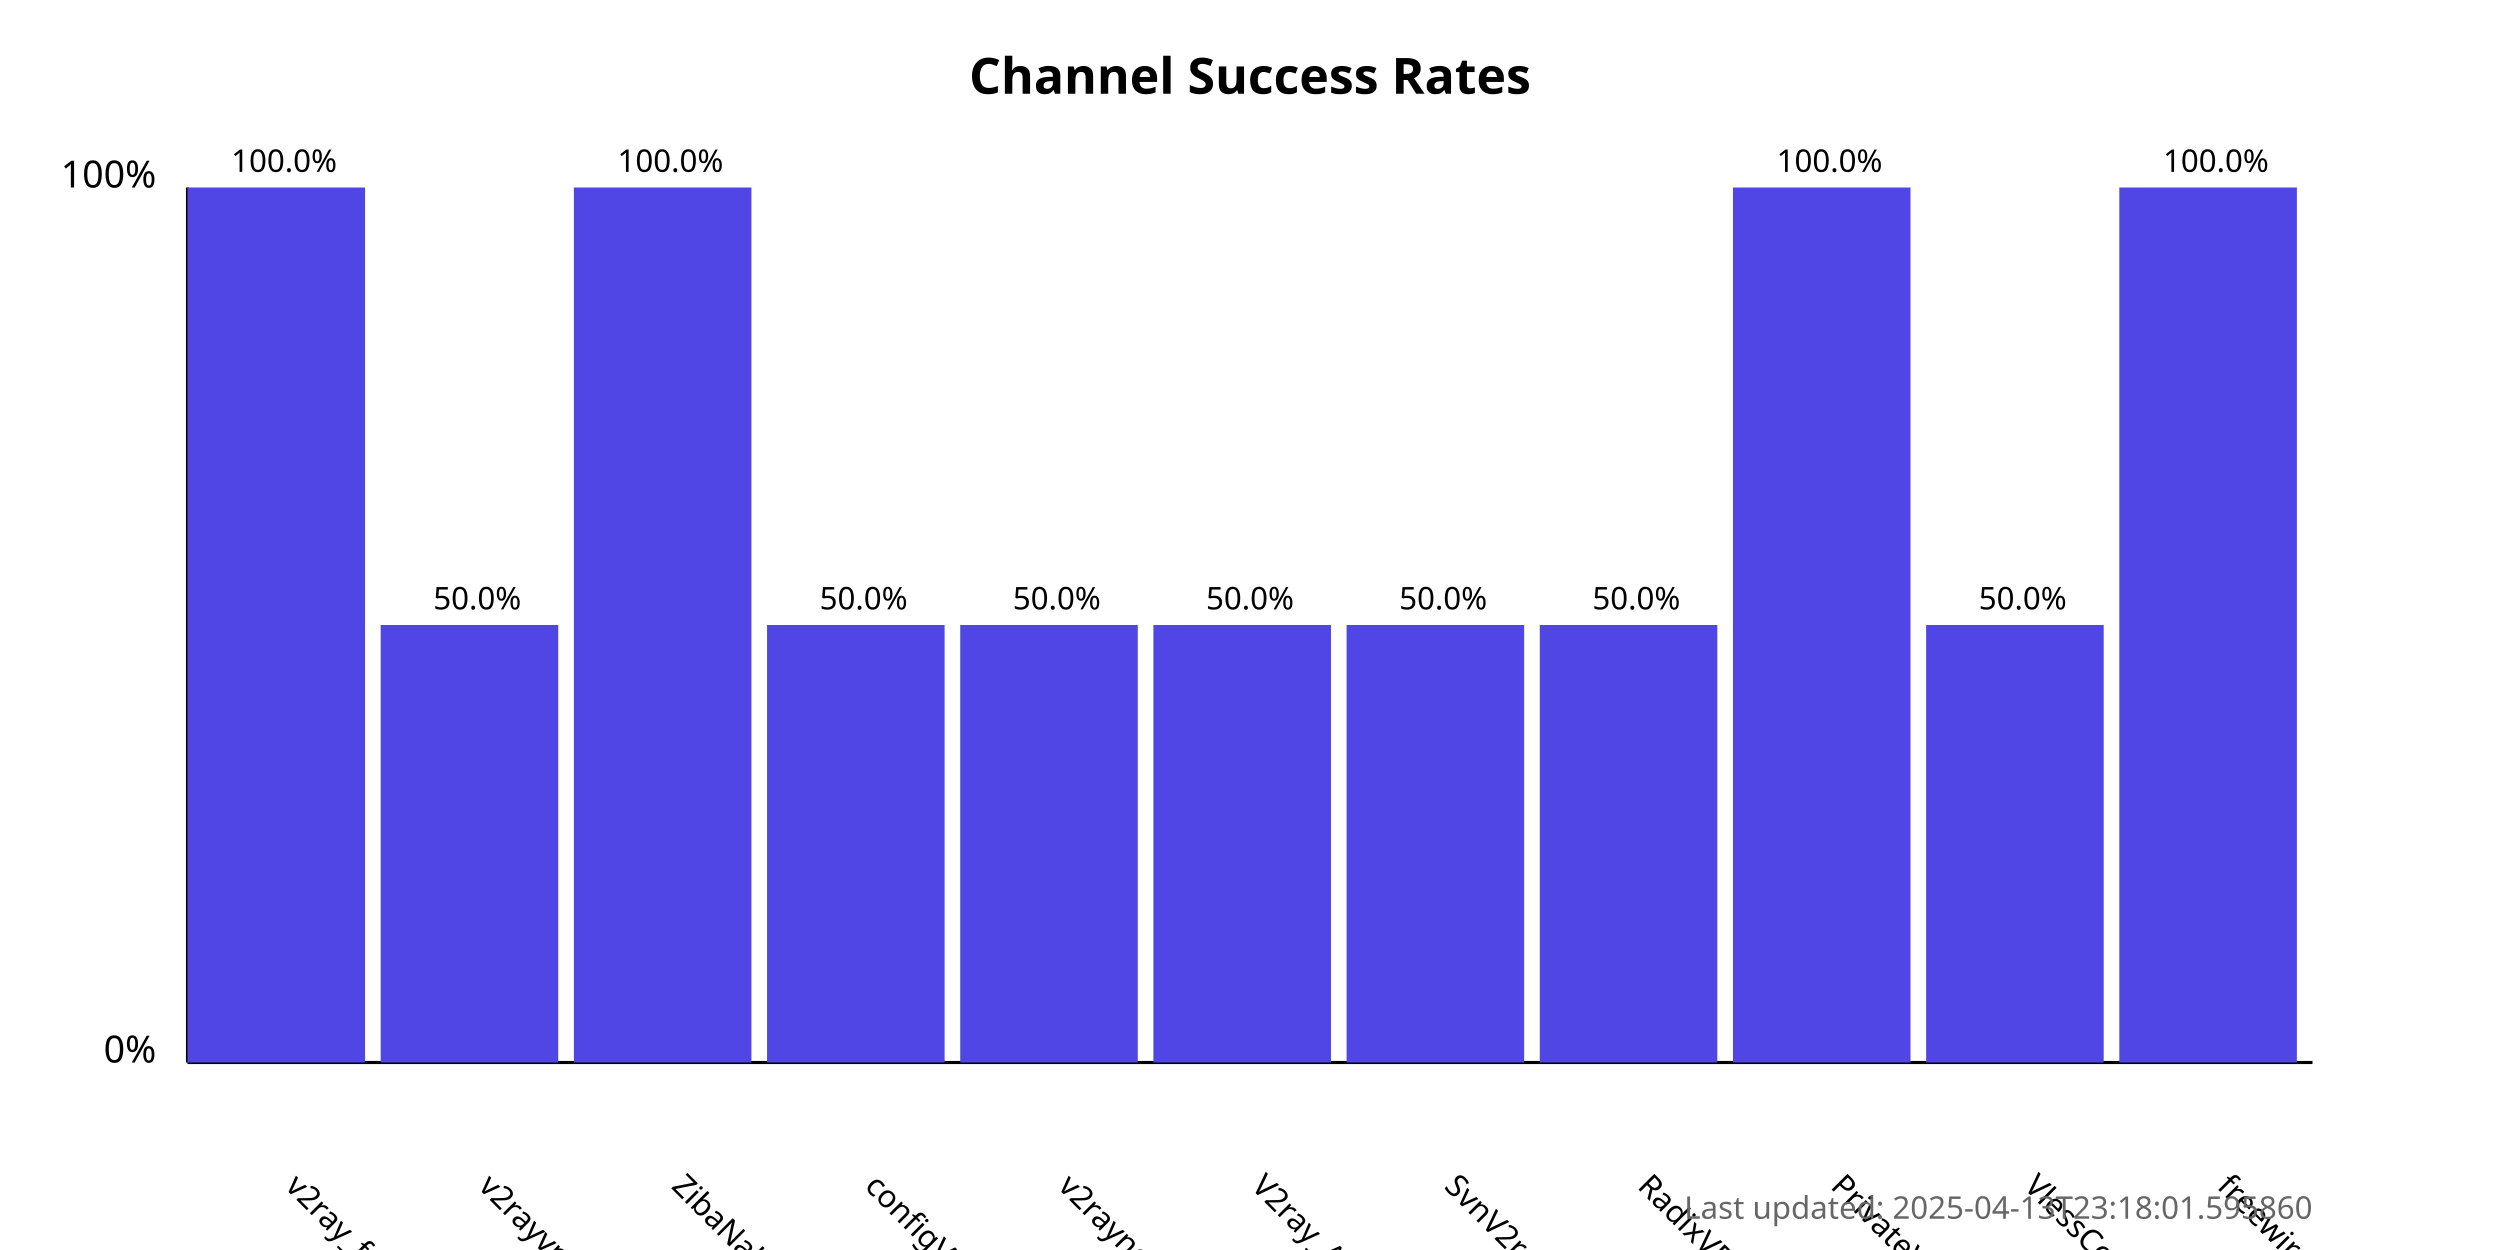
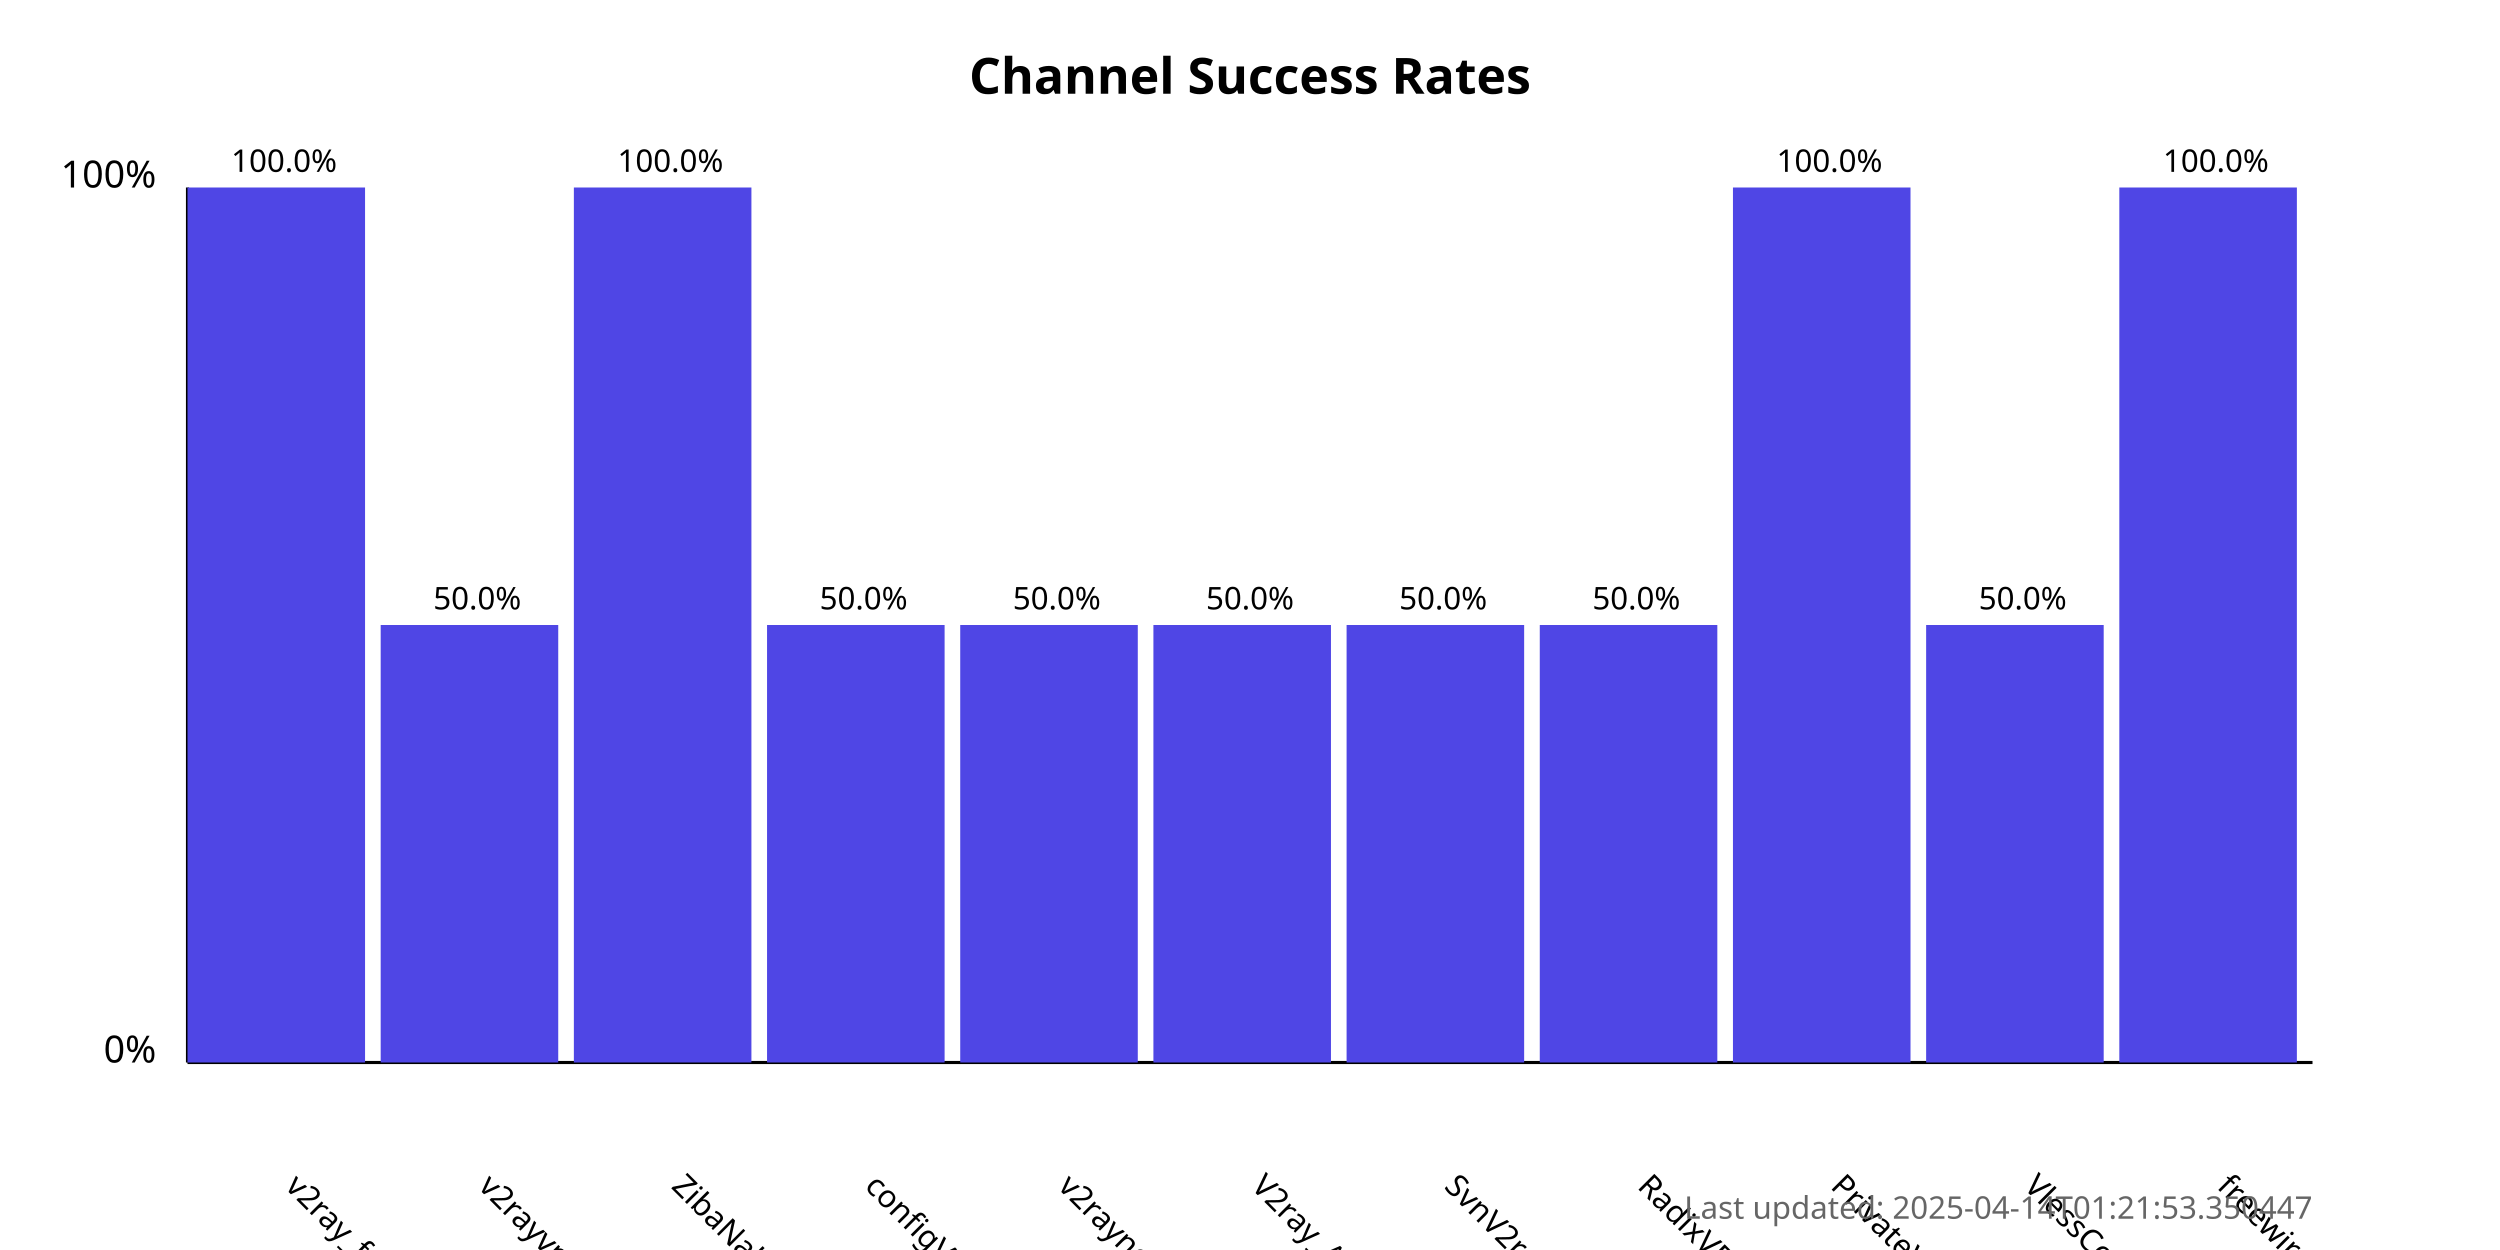
<svg xmlns="http://www.w3.org/2000/svg" width="800" height="400">
  <style>
            .chart-title { font: bold 16px sans-serif; }
            .axis-label { font: 12px sans-serif; }
            .tick-label { font: 10px sans-serif; }
            .bar { fill: #4f46e5; }
            .bar:hover { fill: #6366f1; }
            .timestamp { font: 10px sans-serif; fill: #666; }
        </style>
  <text x="400.0" y="30" text-anchor="middle" class="chart-title">
            Channel Success Rates
        </text>
  <line x1="60" y1="340" x2="60" y2="60" stroke="black" stroke-width="1" />
  <line x1="60" y1="340" x2="740" y2="340" stroke="black" stroke-width="1" />
  <text x="50" y="340" text-anchor="end" class="axis-label">0%</text>
  <text x="50" y="60" text-anchor="end" class="axis-label">100%</text>
  <g>
    <rect x="60" y="60.0" width="56.818" height="280.0" class="bar" />
    <text x="90.909" y="380" transform="rotate(45, 90.90909, 380)" text-anchor="start" class="tick-label">
                v2ray_free_conf
            </text>
    <text x="90.909" y="55.0" text-anchor="middle" class="tick-label">
                100.0%
            </text>
  </g>
  <g>
    <rect x="121.818" y="200.0" width="56.818" height="140.0" class="bar" />
    <text x="152.727" y="380" transform="rotate(45, 152.7273, 380)" text-anchor="start" class="tick-label">
                v2rayvpno
            </text>
    <text x="152.727" y="195.0" text-anchor="middle" class="tick-label">
                50.0%
            </text>
  </g>
  <g>
    <rect x="183.636" y="60.0" width="56.818" height="280.0" class="bar" />
    <text x="214.545" y="380" transform="rotate(45, 214.5455, 380)" text-anchor="start" class="tick-label">
                ZibaNabz
            </text>
    <text x="214.545" y="55.0" text-anchor="middle" class="tick-label">
                100.0%
            </text>
  </g>
  <g>
    <rect x="245.455" y="200.0" width="56.818" height="140.0" class="bar" />
    <text x="276.364" y="380" transform="rotate(45, 276.3636, 380)" text-anchor="start" class="tick-label">
                configV2rayForFree
            </text>
    <text x="276.364" y="195.0" text-anchor="middle" class="tick-label">
                50.0%
            </text>
  </g>
  <g>
    <rect x="307.273" y="200.0" width="56.818" height="140.0" class="bar" />
    <text x="338.182" y="380" transform="rotate(45, 338.1818, 380)" text-anchor="start" class="tick-label">
                v2rayngvpn
            </text>
    <text x="338.182" y="195.0" text-anchor="middle" class="tick-label">
                50.0%
            </text>
  </g>
  <g>
    <rect x="369.091" y="200.0" width="56.818" height="140.0" class="bar" />
    <text x="400.0" y="380" transform="rotate(45, 400.0, 380)" text-anchor="start" class="tick-label">
                V2ray_Alpha
            </text>
    <text x="400.0" y="195.0" text-anchor="middle" class="tick-label">
                50.0%
            </text>
  </g>
  <g>
    <rect x="430.909" y="200.0" width="56.818" height="140.0" class="bar" />
    <text x="461.818" y="380" transform="rotate(45, 461.8182, 380)" text-anchor="start" class="tick-label">
                SvnV2ray
            </text>
    <text x="461.818" y="195.0" text-anchor="middle" class="tick-label">
                50.0%
            </text>
  </g>
  <g>
    <rect x="492.727" y="200.0" width="56.818" height="140.0" class="bar" />
    <text x="523.636" y="380" transform="rotate(45, 523.6364, 380)" text-anchor="start" class="tick-label">
                RadixVPN
            </text>
    <text x="523.636" y="195.0" text-anchor="middle" class="tick-label">
                50.0%
            </text>
  </g>
  <g>
    <rect x="554.545" y="60.0" width="56.818" height="280.0" class="bar" />
    <text x="585.455" y="380" transform="rotate(45, 585.4545, 380)" text-anchor="start" class="tick-label">
                PrivateVPNs
            </text>
    <text x="585.455" y="55.0" text-anchor="middle" class="tick-label">
                100.0%
            </text>
  </g>
  <g>
    <rect x="616.364" y="200.0" width="56.818" height="140.0" class="bar" />
    <text x="647.273" y="380" transform="rotate(45, 647.2727, 380)" text-anchor="start" class="tick-label">
                VlessConfig
            </text>
    <text x="647.273" y="195.0" text-anchor="middle" class="tick-label">
                50.0%
            </text>
  </g>
  <g>
    <rect x="678.182" y="60.0" width="56.818" height="280.0" class="bar" />
    <text x="709.091" y="380" transform="rotate(45, 709.0909, 380)" text-anchor="start" class="tick-label">
                freewireguard
            </text>
    <text x="709.091" y="55.0" text-anchor="middle" class="tick-label">
                100.0%
            </text>
  </g>
  <text x="740" y="390" text-anchor="end" class="timestamp">
-             Last updated: 2025-04-13T23:18:01.595860
+             Last updated: 2025-04-14T01:21:53.350447
        </text>
</svg>
